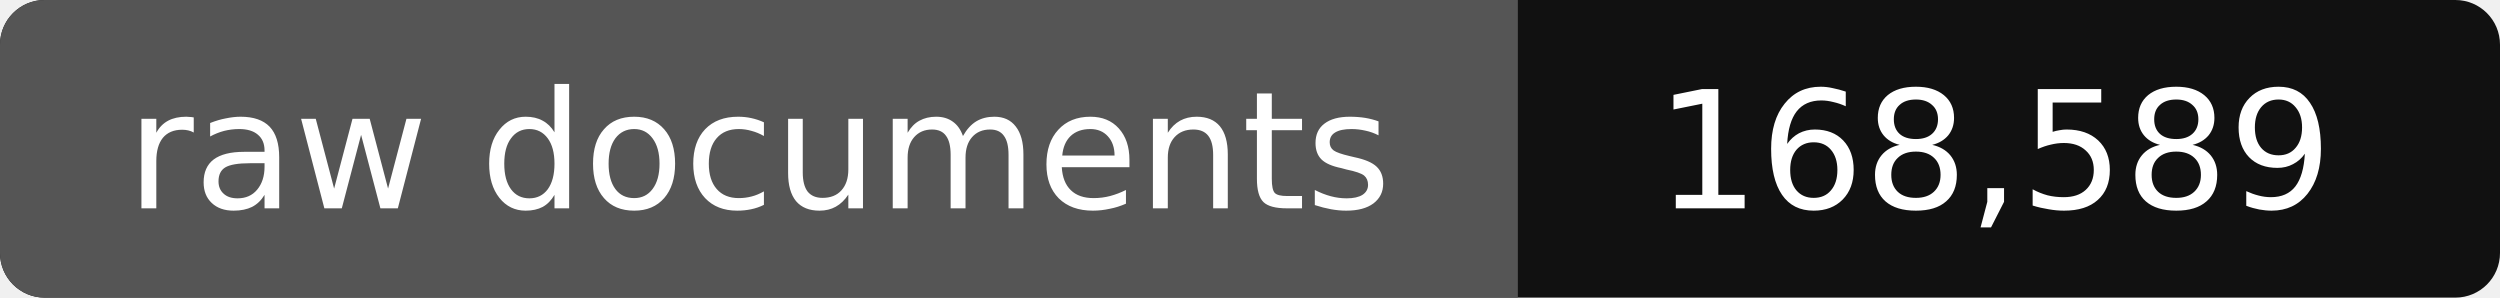
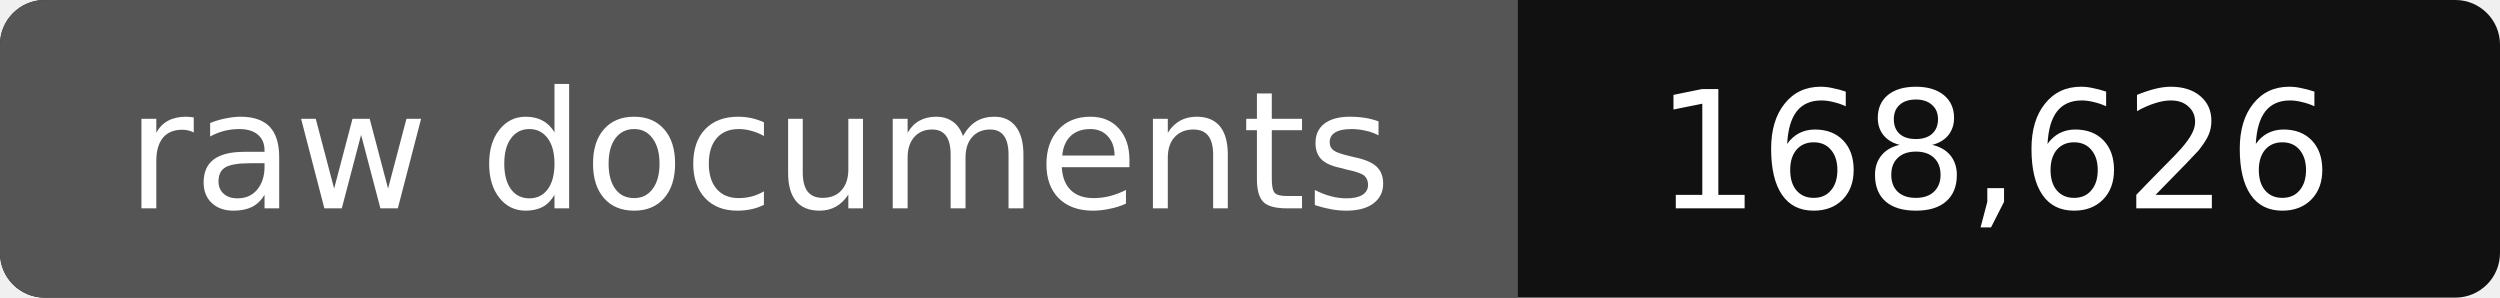
- <svg xmlns="http://www.w3.org/2000/svg" width="168" height="20" role="img" aria-label="raw documents: 168,589">
+ <svg xmlns="http://www.w3.org/2000/svg" width="168" height="20" role="img" aria-label="raw documents: 168,626">
  <rect width="168" height="20" rx="3" fill="#111" />
  <path fill="#555" d="M3 0h99v20H3a3 3 0 0 1-3-3V3a3 3 0 0 1 3-3z" />
  <g fill="#fff" text-anchor="middle" font-family="Verdana,DejaVu Sans,sans-serif" font-size="11">
    <text x="51" y="14">raw documents</text>
-     <text x="134" y="14">168,589</text>
+     <text x="134" y="14">168,626</text>
  </g>
</svg>
